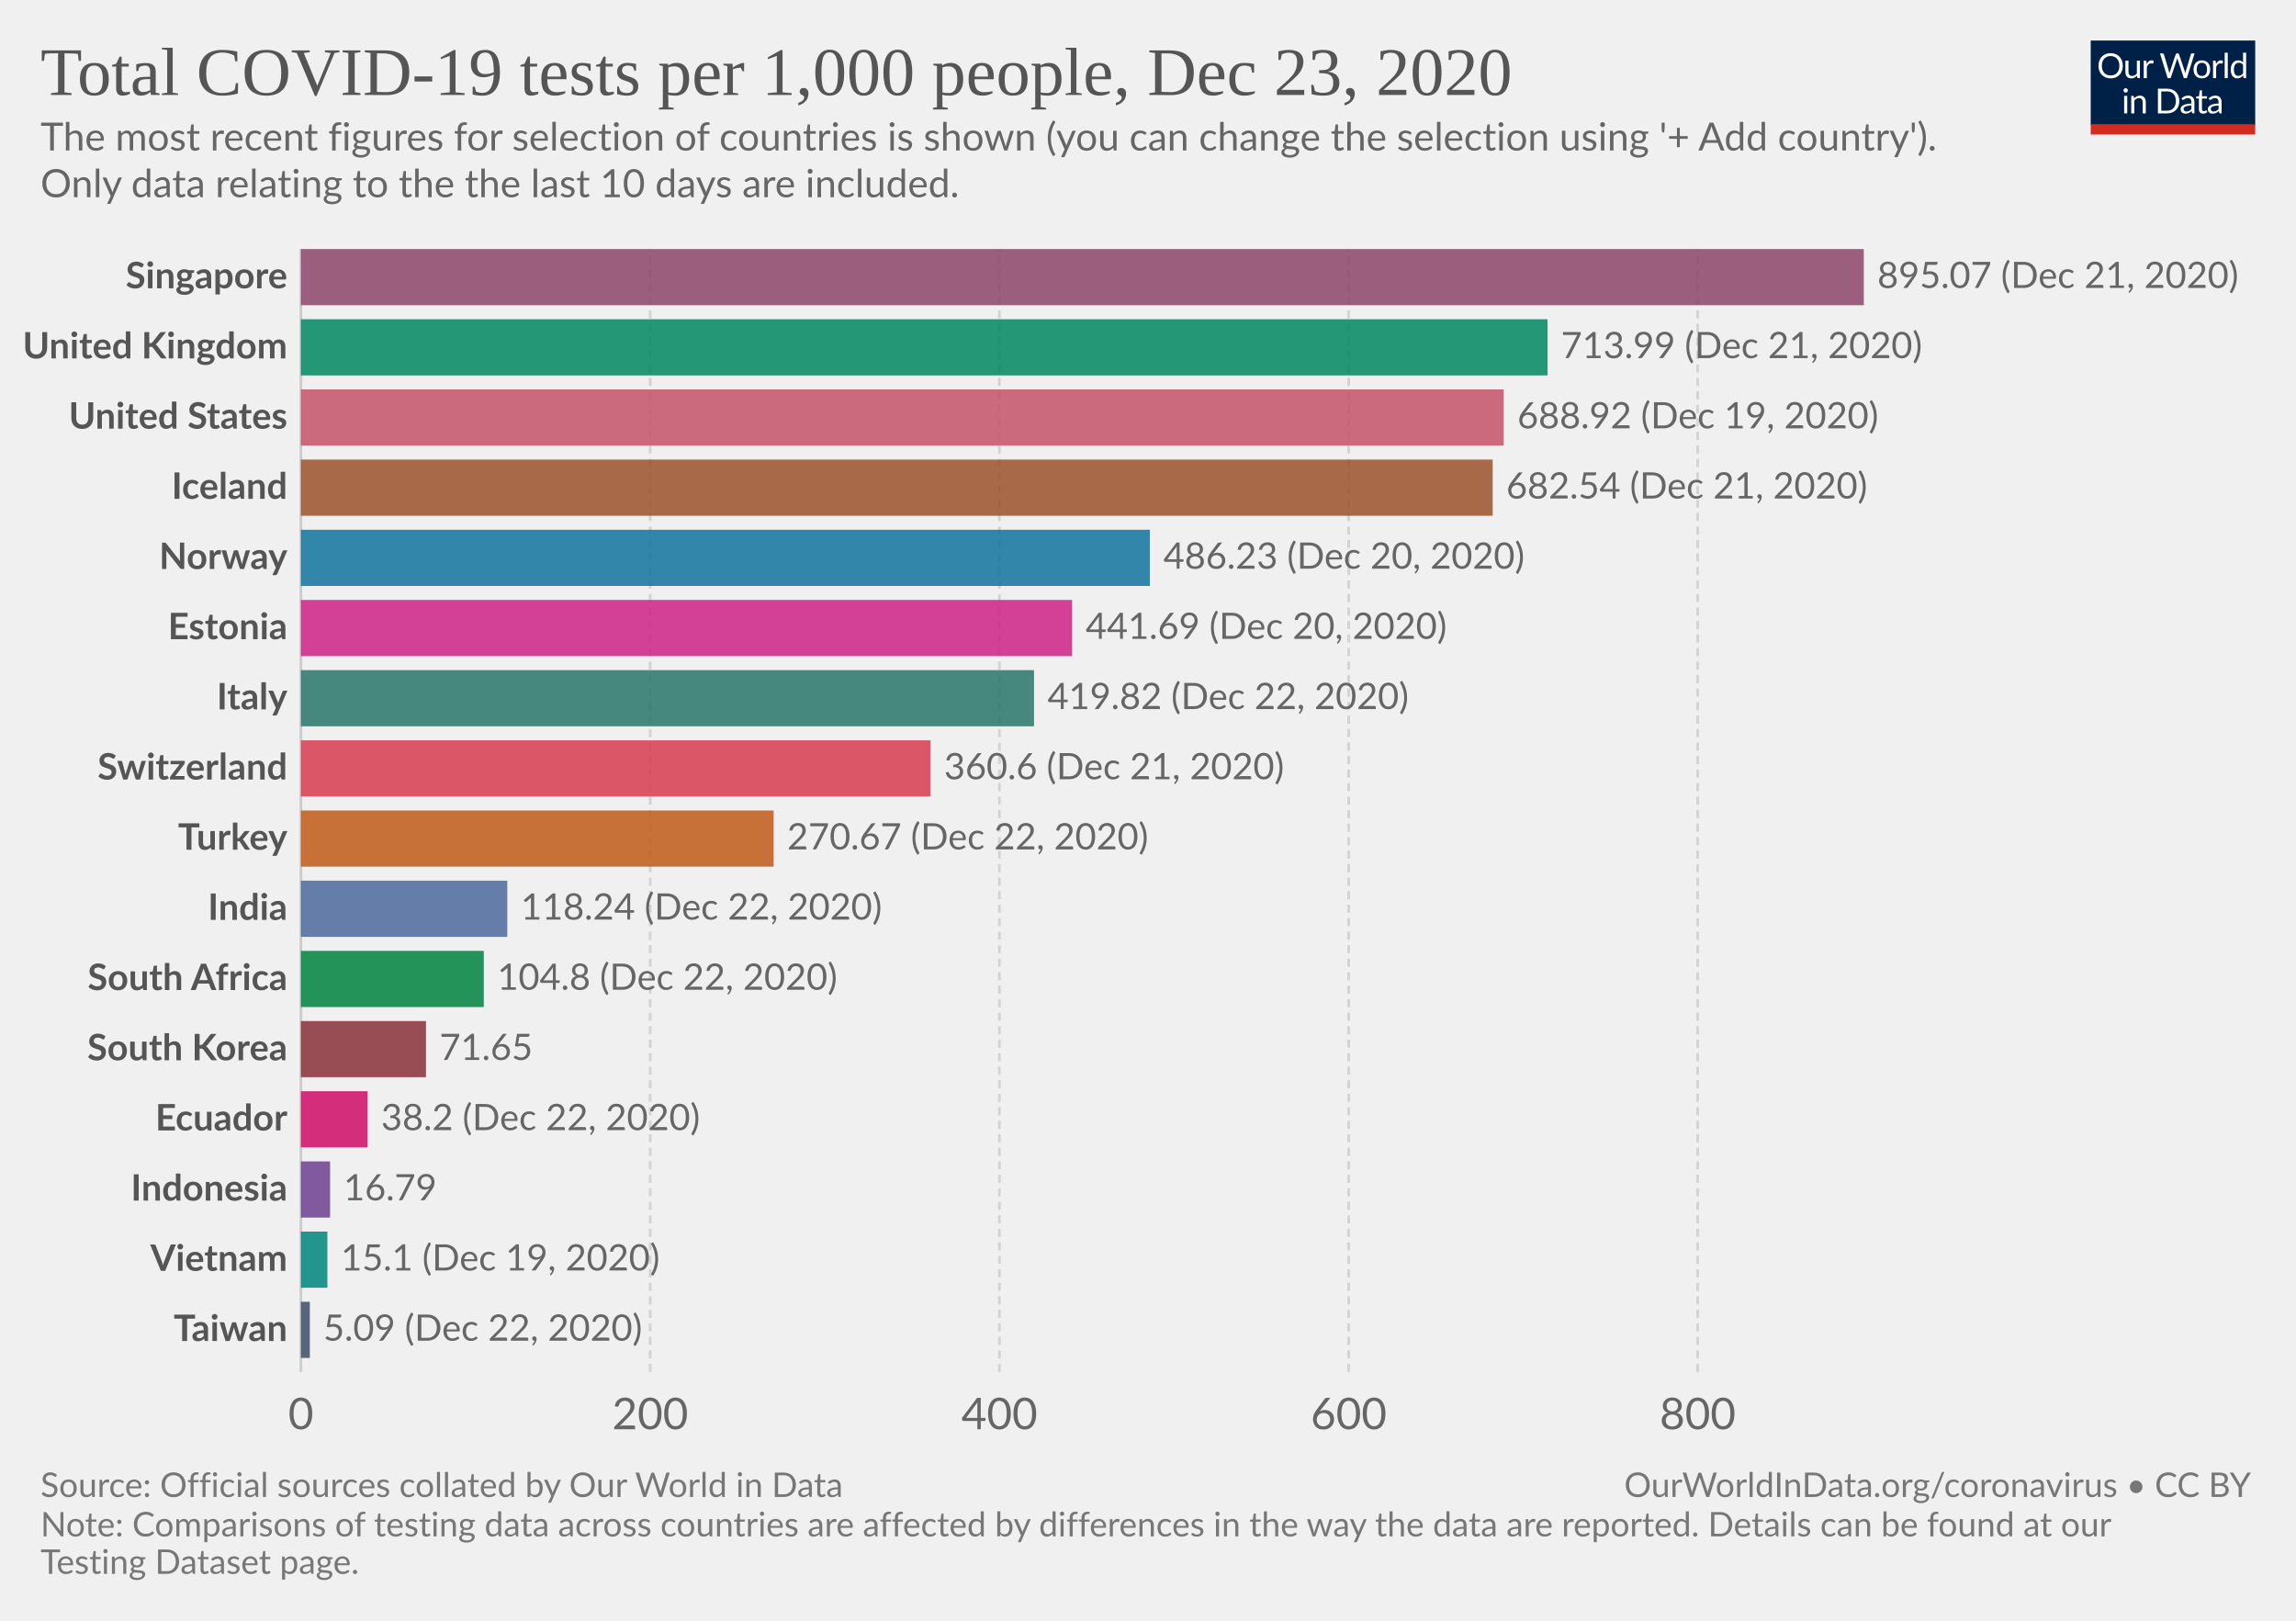
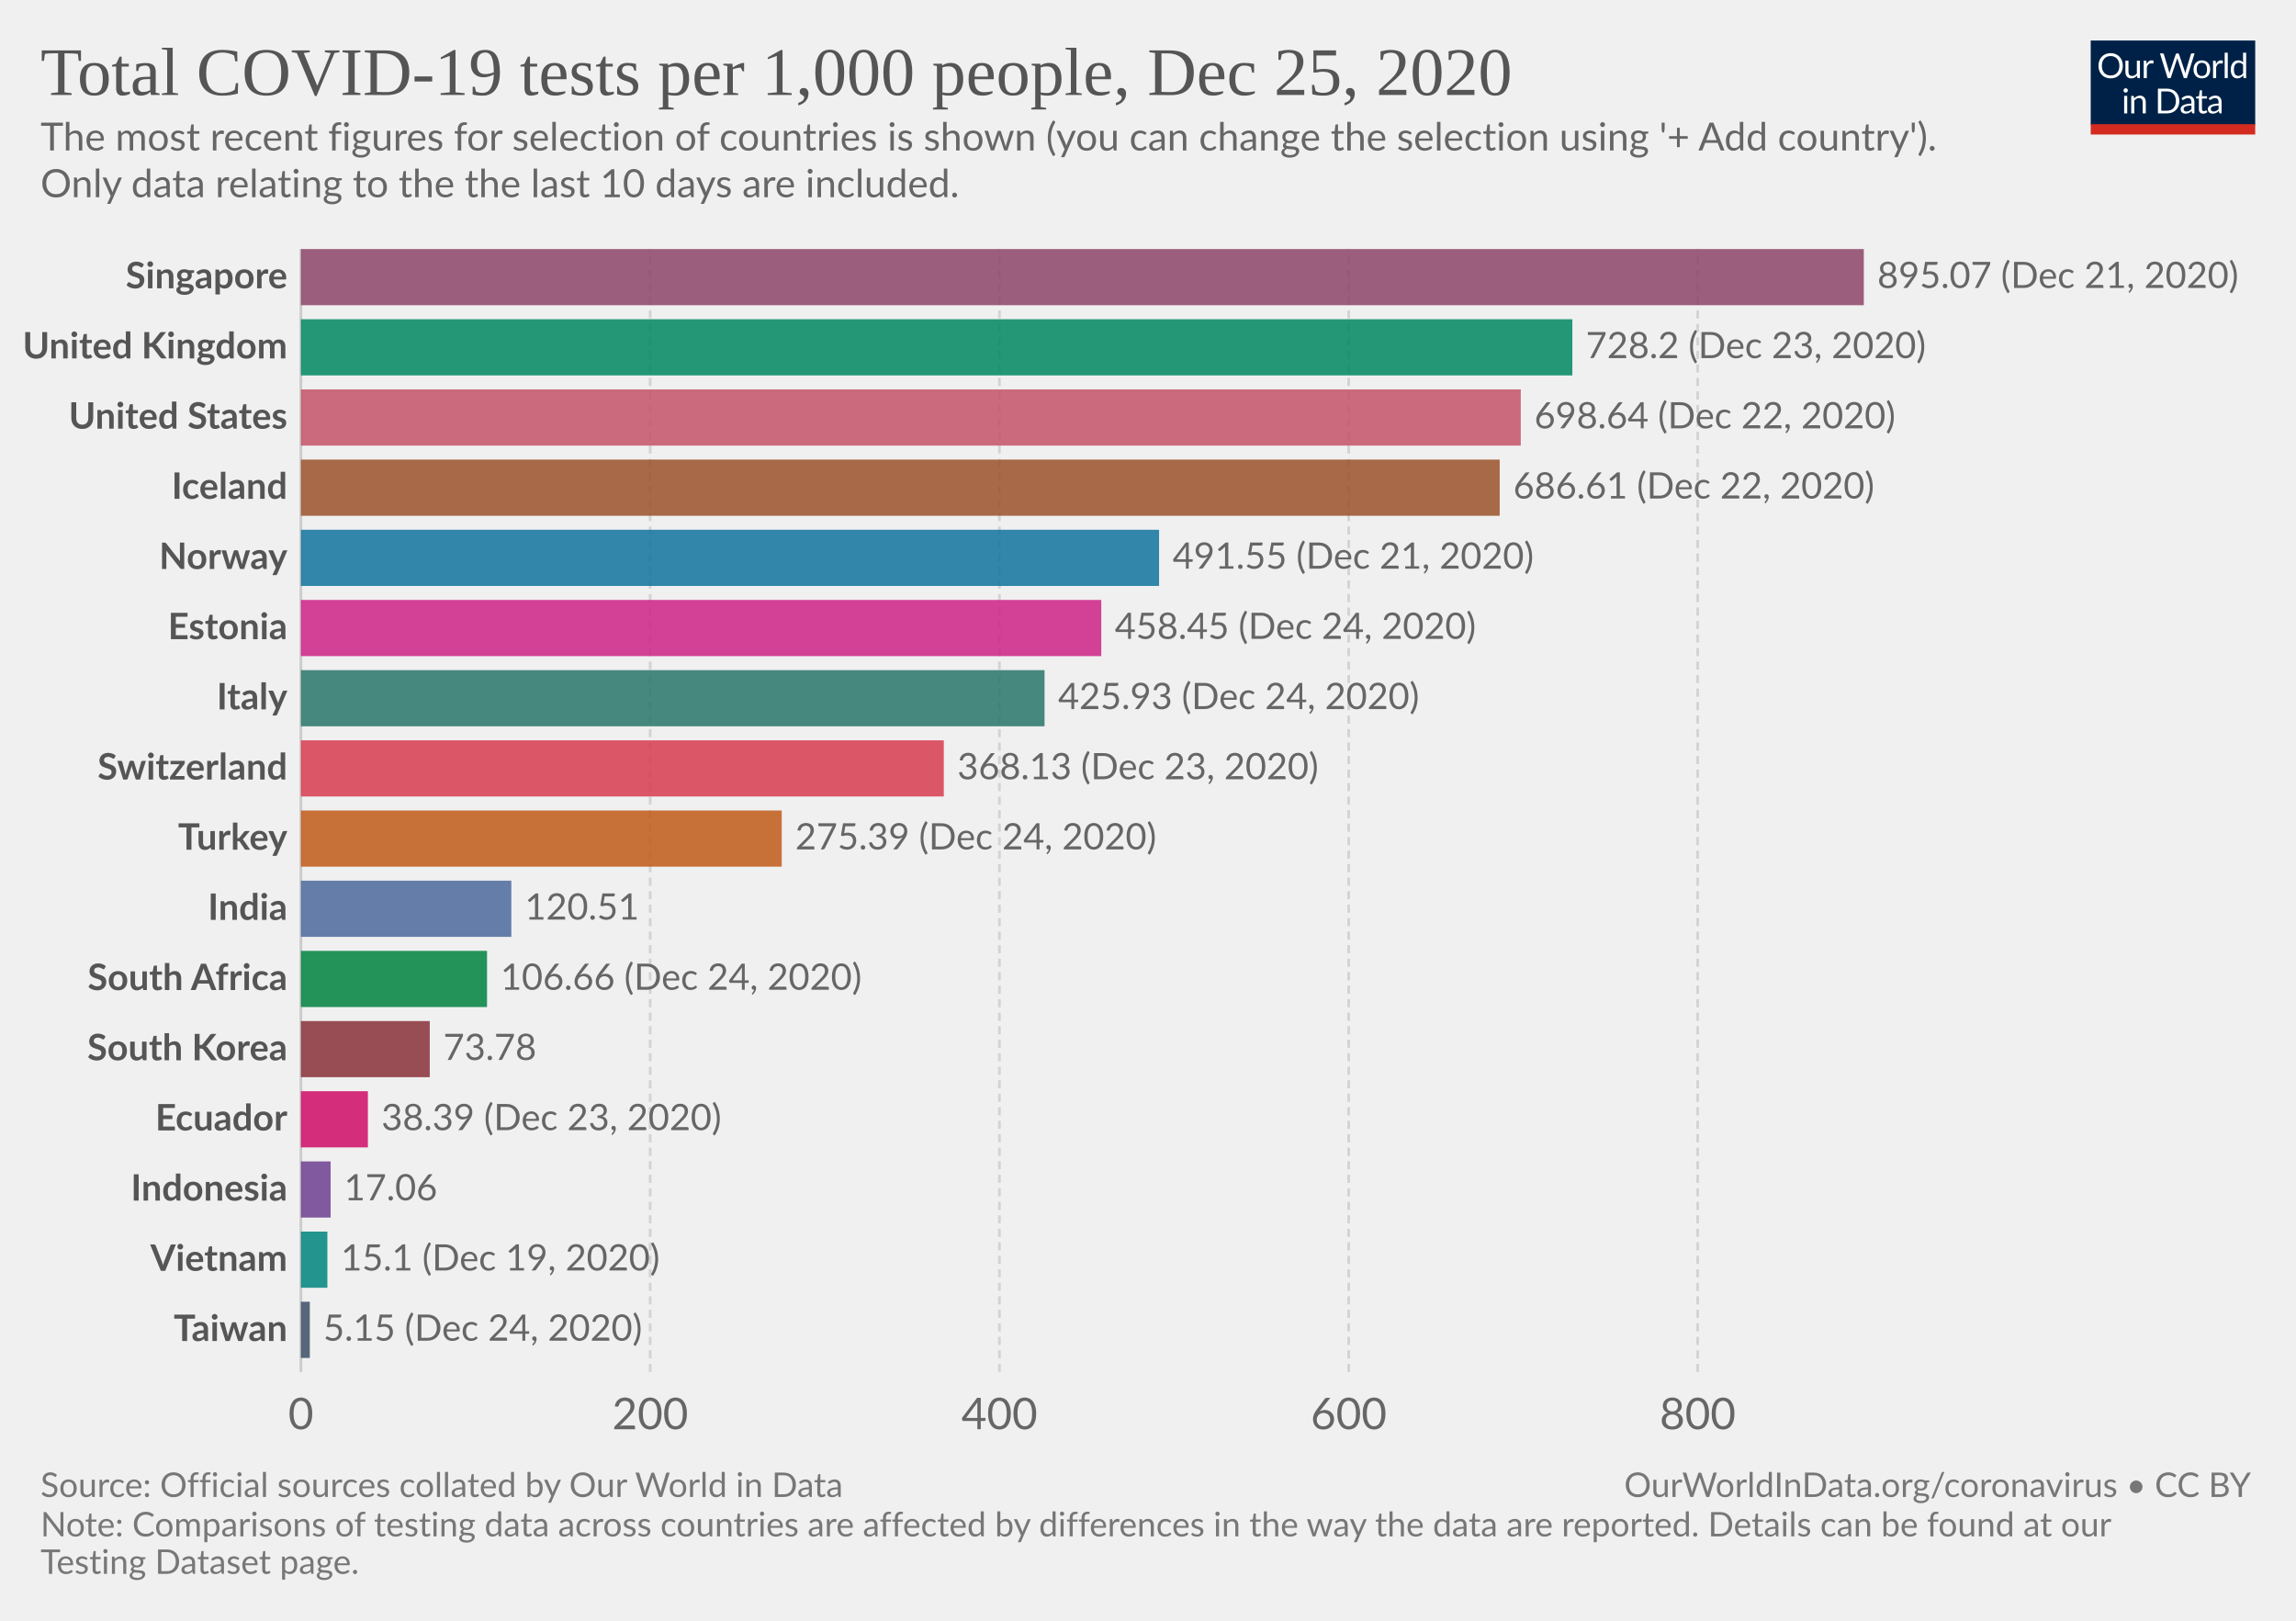
<svg xmlns="http://www.w3.org/2000/svg" version="1.1" style="background-color:#fff;-webkit-font-smoothing:antialiased" width="850" height="600" viewBox="0 0 850 600" font-family="Lato,'Helvetica Neue',Helvetica,Arial,sans-serif" font-size="18" text-rendering="optimizeLegibility">
  <g class="HeaderView">
    <g transform="matrix(.29 0 0 .29 774 15)">
      <svg width="210" height="120" viewBox="0 0 210 120" fill="none">
        <g clip-path="url(#clip0)">
          <path d="M0 0h210v107.89H0V0z" fill="#002147" />
          <path d="M40.98 32.25c0 2.36-.38 4.53-1.12 6.51a14.26 14.26 0 01-8.1 8.4c-1.9.78-4.02 1.17-6.34 1.17a16.6 16.6 0 01-6.33-1.17 14.31 14.31 0 01-8.08-8.4 18.29 18.29 0 01-1.12-6.51c0-2.36.38-4.53 1.12-6.5a14.32 14.32 0 018.07-8.44c1.92-.8 4.03-1.19 6.34-1.19 2.32 0 4.43.4 6.34 1.19 1.92.8 3.56 1.9 4.93 3.34a14.87 14.87 0 013.17 5.1 18.1 18.1 0 011.12 6.5zm-4.38 0c0-1.94-.26-3.68-.8-5.22a10.91 10.91 0 00-2.24-3.89 9.68 9.68 0 00-3.52-2.46 11.95 11.95 0 00-4.62-.86c-1.68 0-3.21.28-4.6.86a9.88 9.88 0 00-3.54 2.46 10.91 10.91 0 00-2.24 3.9c-.53 1.53-.8 3.27-.8 5.2 0 1.94.27 3.68.8 5.22a11.17 11.17 0 002.24 3.9 10.01 10.01 0 003.55 2.44c1.38.56 2.9.83 4.6.83 1.7 0 3.24-.27 4.61-.83a9.8 9.8 0 003.52-2.44 11.17 11.17 0 002.25-3.9c.53-1.54.8-3.28.8-5.21zm26.22-6.54V48H60.5c-.56 0-.9-.27-1.05-.81l-.31-2.4a12.45 12.45 0 01-3.26 2.6c-1.2.64-2.58.96-4.13.96-1.22 0-2.3-.2-3.24-.6a6.52 6.52 0 01-2.33-1.7 7.37 7.37 0 01-1.43-2.67c-.3-1.04-.46-2.2-.46-3.45V25.7h3.91v14.22c0 1.68.38 2.99 1.15 3.91.77.93 1.96 1.39 3.54 1.39 1.16 0 2.24-.27 3.23-.82a10.42 10.42 0 002.8-2.28V25.7h3.91zm8.61 4.47a9.94 9.94 0 012.6-3.56 5.64 5.64 0 013.76-1.3c.47 0 .92.05 1.34.15.44.1.83.27 1.17.49l-.3 2.92c-.09.37-.3.55-.66.55-.2 0-.5-.04-.9-.13a6.21 6.21 0 00-3.24.18c-.54.2-1.03.5-1.47.92-.42.4-.81.9-1.17 1.5-.33.58-.64 1.26-.92 2.02V48H67.7V25.71h2.25c.42 0 .72.08.88.25.16.16.27.44.33.83l.26 3.39zm61.16-13.7L122.75 48h-3.82l-7.99-24.05a21.95 21.95 0 01-.42-1.58 38.36 38.36 0 01-.44 1.58L102.05 48h-3.83L88.4 16.47h3.54c.38 0 .7.1.95.29.26.2.43.43.5.73l6.52 21.9c.1.4.2.83.28 1.28.1.46.2.94.29 1.46l.3-1.46c.12-.47.25-.9.38-1.27l7.41-21.91c.1-.25.26-.48.51-.69.27-.22.58-.33.95-.33h1.23c.38 0 .69.1.92.29.24.2.41.43.53.73l7.4 21.9a28.4 28.4 0 01.68 2.62 29.52 29.52 0 01.52-2.61l6.54-21.91c.07-.27.23-.5.48-.7.27-.21.58-.32.95-.32h3.32zm9.35 8.88c1.63 0 3.1.27 4.4.82a9.43 9.43 0 015.46 5.94c.5 1.4.74 2.98.74 4.73 0 1.76-.25 3.34-.74 4.75a9.43 9.43 0 01-5.46 5.92c-1.3.52-2.77.79-4.4.79-1.64 0-3.12-.27-4.44-.8a9.42 9.42 0 01-3.35-2.3c-.92-1-1.63-2.2-2.13-3.61-.49-1.41-.73-3-.73-4.75s.24-3.33.73-4.73c.5-1.43 1.2-2.64 2.13-3.63a9.4 9.4 0 013.35-2.31c1.32-.55 2.8-.82 4.44-.82zm0 19.89c2.2 0 3.84-.73 4.93-2.2 1.08-1.48 1.63-3.54 1.63-6.18 0-2.66-.55-4.72-1.63-6.2-1.09-1.49-2.73-2.23-4.93-2.23-1.12 0-2.09.2-2.93.57a5.7 5.7 0 00-2.06 1.65 7.5 7.5 0 00-1.24 2.67c-.26 1.04-.4 2.22-.4 3.54 0 2.64.55 4.7 1.64 6.18 1.1 1.47 2.76 2.2 4.99 2.2zm17.97-15.07a9.94 9.94 0 012.6-3.56 5.64 5.64 0 013.76-1.3c.47 0 .91.05 1.34.15.44.1.83.27 1.16.49l-.28 2.92c-.09.37-.31.55-.66.55-.2 0-.5-.04-.9-.13a6.2 6.2 0 00-3.24.18c-.54.2-1.03.5-1.47.92-.43.4-.82.9-1.17 1.5a13.1 13.1 0 00-.92 2.02V48h-3.94V25.71h2.24c.43 0 .72.08.88.25.17.16.28.44.33.83l.27 3.39zm15.04-14.59V48h-3.92V15.6h3.92zm19.55 15.43a6.22 6.22 0 00-2.38-2.05 6.7 6.7 0 00-2.86-.6c-2.07 0-3.66.75-4.77 2.23-1.12 1.48-1.68 3.6-1.68 6.33 0 1.46.13 2.7.38 3.74a7.29 7.29 0 001.1 2.56 4.35 4.35 0 001.78 1.45c.7.3 1.5.46 2.4.46 1.29 0 2.41-.3 3.36-.88a9.6 9.6 0 002.67-2.49V31.02zm3.91-15.43V48h-2.33c-.56 0-.9-.27-1.06-.81l-.35-2.71a12.13 12.13 0 01-3.25 2.77 8.28 8.28 0 01-4.23 1.06 7.31 7.31 0 01-6.14-2.9c-.73-.96-1.3-2.15-1.69-3.57a18.35 18.35 0 01.07-9.48 11.29 11.29 0 011.89-3.7 8.7 8.7 0 017.06-3.34 7.96 7.96 0 016.12 2.62V15.59h3.91zM46.61 70.71V93H42.7V70.71h3.91zm.84-7c0 .39-.08.75-.24 1.09a2.81 2.81 0 01-1.52 1.47 2.67 2.67 0 01-2.16 0 2.9 2.9 0 01-1.45-1.47 2.67 2.67 0 010-2.16c.15-.35.35-.65.6-.9.25-.27.53-.47.85-.62a2.67 2.67 0 012.16 0c.35.15.65.35.9.62.27.25.47.55.62.9.16.34.24.7.24 1.08zm7.97 10.24c.49-.54 1-1.04 1.54-1.48a9.85 9.85 0 013.66-1.84 8.96 8.96 0 015.43.35c.94.4 1.72.97 2.33 1.71a7.36 7.36 0 011.43 2.67c.32 1.04.49 2.19.49 3.45V93h-3.94V78.81c0-1.69-.4-3-1.17-3.92-.76-.93-1.93-1.4-3.5-1.4a6.6 6.6 0 00-3.25.83c-1 .56-1.92 1.31-2.77 2.27V93h-3.94V70.71h2.35c.56 0 .9.28 1.04.82l.3 2.42zm57.7 3.3c0 2.36-.37 4.5-1.11 6.44a14.3 14.3 0 01-3.17 4.98 14.1 14.1 0 01-4.93 3.2c-1.9.76-4.02 1.13-6.33 1.13H85.8V61.47h11.77c2.31 0 4.42.39 6.33 1.15a13.8 13.8 0 018.1 8.18 17.75 17.75 0 011.12 6.45zm-4.37 0c0-1.94-.26-3.67-.8-5.2a10.94 10.94 0 00-2.23-3.87 9.57 9.57 0 00-3.53-2.42 12.23 12.23 0 00-4.61-.83h-7.5v24.62h7.5c1.7 0 3.24-.28 4.61-.84a9.7 9.7 0 003.53-2.4 10.94 10.94 0 002.24-3.87c.53-1.53.8-3.26.8-5.2zm19.8 5.72c-1.8.06-3.34.2-4.62.44-1.26.22-2.3.51-3.1.88-.8.36-1.37.8-1.74 1.3-.35.5-.53 1.05-.53 1.67 0 .58.1 1.1.3 1.52a3 3 0 00.76 1.05c.34.27.73.46 1.17.6.45.11.94.17 1.45.17a7.28 7.28 0 003.5-.81 11.95 11.95 0 002.82-2.2v-4.62zm-12.65-9.11a12.73 12.73 0 013.98-2.66c1.43-.59 3-.88 4.73-.88 1.25 0 2.36.2 3.33.61a6.81 6.81 0 013.94 4.38c.33 1.04.5 2.19.5 3.43V93h-1.74a1.8 1.8 0 01-.88-.18c-.2-.13-.36-.38-.48-.74l-.44-2.12c-.59.55-1.16 1.03-1.72 1.46a9.48 9.48 0 01-3.74 1.7c-.69.15-1.46.23-2.3.23-.87 0-1.69-.12-2.45-.35a5.34 5.34 0 01-3.34-2.93 6.64 6.64 0 01-.49-2.64c0-.88.25-1.72.73-2.53a6.33 6.33 0 012.35-2.17c1.09-.63 2.5-1.15 4.25-1.54 1.75-.41 3.89-.65 6.42-.7v-1.75c0-1.73-.37-3.03-1.12-3.91-.75-.9-1.84-1.34-3.28-1.34-.97 0-1.78.12-2.44.37-.64.23-1.2.5-1.7.81l-1.23.82c-.33.23-.67.35-1 .35-.27 0-.5-.07-.69-.2a2.1 2.1 0 01-.48-.53l-.7-1.25zm27.67 19.5c-1.76 0-3.12-.5-4.07-1.48-.94-.98-1.41-2.4-1.41-4.25V74h-2.68a.9.9 0 01-.6-.2c-.16-.14-.24-.36-.24-.66v-1.56l3.65-.46.9-6.89a.9.9 0 01.29-.52.88.88 0 01.62-.22H142v7.67h6.44V74H142v13.38c0 .94.22 1.63.68 2.09.45.45 1.04.68 1.76.68a3.21 3.21 0 001.85-.53l.55-.35c.16-.12.3-.18.41-.18.2 0 .4.13.55.38l1.15 1.87a7.45 7.45 0 01-2.44 1.5c-.96.35-1.94.52-2.95.52zm19.68-10.4c-1.8.07-3.34.21-4.62.45-1.26.22-2.3.51-3.1.88-.8.36-1.37.8-1.74 1.3-.35.5-.53 1.05-.53 1.67 0 .58.1 1.1.3 1.52.18.42.44.77.76 1.05.34.27.73.46 1.17.6.45.11.94.17 1.45.17a7.3 7.3 0 003.5-.81 12.04 12.04 0 002.82-2.2v-4.62zm-12.65-9.1a12.72 12.72 0 013.99-2.66c1.42-.59 3-.88 4.72-.88 1.25 0 2.36.2 3.33.61a6.81 6.81 0 013.94 4.38c.33 1.04.5 2.19.5 3.43V93h-1.74a1.8 1.8 0 01-.88-.18c-.2-.13-.36-.38-.48-.74l-.44-2.12c-.59.55-1.16 1.03-1.72 1.46a9.48 9.48 0 01-3.74 1.7c-.69.15-1.46.23-2.3.23-.87 0-1.69-.12-2.45-.35a5.33 5.33 0 01-3.34-2.93 6.62 6.62 0 01-.49-2.64c0-.88.25-1.72.73-2.53a6.33 6.33 0 012.35-2.17c1.09-.63 2.5-1.15 4.25-1.54a31.2 31.2 0 016.42-.7v-1.75c0-1.73-.37-3.03-1.12-3.91-.75-.9-1.84-1.34-3.28-1.34-.97 0-1.78.12-2.44.37-.64.23-1.2.5-1.7.81-.46.3-.87.57-1.22.82-.34.23-.68.35-1.02.35-.26 0-.49-.07-.68-.2a1.88 1.88 0 01-.48-.53l-.7-1.25z" fill="#fff" />
          <path fill="#D42B21" d="M0 106.79h210V120H0z" />
        </g>
        <defs>
          <clipPath id="clip0">
            <path fill="#fff" d="M0 0h210v120H0z" />
          </clipPath>
        </defs>
      </svg>
    </g>
    <a href="https://ourworldindata.org/grapher/full-list-cumulative-total-tests-per-thousand-bar-chart?time=latest" target="_blank" rel="noopener" font-family="&quot;Playfair Display&quot;,Georgia,&quot;Times New Roman&quot;,serif">
      <text font-size="25.2" x="15" y="35.2" fill="#555">
-         <tspan x="15" y="35.16">Total COVID-19 tests per 1,000 people, Dec 23, 2020</tspan>
+         <tspan x="15" y="35.16">Total COVID-19 tests per 1,000 people, Dec 25, 2020</tspan>
      </text>
    </a>
    <text font-size="14.4" x="15" y="55.7" fill="#666">
      <tspan x="15" y="55.72">The most recent figures for selection of countries is shown (you can change the selection using '+ Add country').</tspan>
      <tspan x="15" y="73"> Only data relating to the the last 10 days are included.</tspan>
    </text>
  </g>
  <g class="DiscreteBarChart">
    <g class="HorizontalAxis" fill="#666" text-anchor="middle" font-size="16.2">
      <text x="111.4" y="529.1">0</text>
      <text x="240.7" y="529.1">200</text>
      <text x="370" y="529.1">400</text>
      <text x="499.3" y="529.1">600</text>
      <text x="628.5" y="529.1">800</text>
    </g>
    <g class="AxisGridLines verticalLines">
      <path stroke="#ccc" d="M111.4 507.9V92.2" />
      <path stroke="#d3d3d3" stroke-dasharray="3,2" d="M240.7 507.9V92.2M370 507.9V92.2M499.3 507.9V92.2M628.5 507.9V92.2" />
    </g>
    <g class="bar" style="transition:transform 200ms ease">
      <text x="0" y="0" transform="translate(106.4 102.6)" fill="#555" dominant-baseline="middle" text-anchor="end" font-size="13.5" font-weight="700">Singapore</text>
      <path fill="#8C4569" opacity=".85" style="transition:height 200ms ease" d="M111.4 92.2H690v20.79H111.4z" />
      <text x="0" y="0" transform="translate(695 102.6)" fill="#666" dominant-baseline="middle" text-anchor="start" font-size="13.5" font-weight="400">895.07 (Dec 21, 2020)</text>
    </g>
    <g class="bar" style="transition:transform 200ms ease">
      <text x="0" y="0" transform="translate(106.4 128.57)" fill="#555" dominant-baseline="middle" text-anchor="end" font-size="13.5" font-weight="700">United Kingdom</text>
-       <path fill="#008860" opacity=".85" style="transition:height 200ms ease" d="M111.4 118.18h461.5v20.8H111.4z" />
-       <text x="0" y="0" transform="translate(577.9 128.57)" fill="#666" dominant-baseline="middle" text-anchor="start" font-size="13.5" font-weight="400">713.99 (Dec 21, 2020)</text>
+       <path fill="#008860" opacity=".85" style="transition:height 200ms ease" d="M111.4 118.18h470.7v20.8H111.4z" />
+       <text x="0" y="0" transform="translate(587.1 128.57)" fill="#666" dominant-baseline="middle" text-anchor="start" font-size="13.5" font-weight="400">728.2 (Dec 23, 2020)</text>
    </g>
    <g class="bar" style="transition:transform 200ms ease">
      <text x="0" y="0" transform="translate(106.4 154.56)" fill="#555" dominant-baseline="middle" text-anchor="end" font-size="13.5" font-weight="700">United States</text>
-       <path fill="#C45267" opacity=".85" style="transition:height 200ms ease" d="M111.4 144.16h445.3v20.8H111.4z" />
-       <text x="0" y="0" transform="translate(561.7 154.56)" fill="#666" dominant-baseline="middle" text-anchor="start" font-size="13.5" font-weight="400">688.92 (Dec 19, 2020)</text>
+       <path fill="#C45267" opacity=".85" style="transition:height 200ms ease" d="M111.4 144.16H563v20.8H111.4z" />
+       <text x="0" y="0" transform="translate(568 154.56)" fill="#666" dominant-baseline="middle" text-anchor="start" font-size="13.5" font-weight="400">698.64 (Dec 22, 2020)</text>
    </g>
    <g class="bar" style="transition:transform 200ms ease">
      <text x="0" y="0" transform="translate(106.4 180.54)" fill="#555" dominant-baseline="middle" text-anchor="end" font-size="13.5" font-weight="700">Iceland</text>
-       <path fill="#9A5129" opacity=".85" style="transition:height 200ms ease" d="M111.4 170.14h441.2v20.8H111.4z" />
-       <text x="0" y="0" transform="translate(557.6 180.54)" fill="#666" dominant-baseline="middle" text-anchor="start" font-size="13.5" font-weight="400">682.54 (Dec 21, 2020)</text>
+       <path fill="#9A5129" opacity=".85" style="transition:height 200ms ease" d="M111.4 170.14h443.8v20.8H111.4z" />
+       <text x="0" y="0" transform="translate(560.2 180.54)" fill="#666" dominant-baseline="middle" text-anchor="start" font-size="13.5" font-weight="400">686.61 (Dec 22, 2020)</text>
    </g>
    <g class="bar" style="transition:transform 200ms ease">
      <text x="0" y="0" transform="translate(106.4 206.52)" fill="#555" dominant-baseline="middle" text-anchor="end" font-size="13.5" font-weight="700">Norway</text>
-       <path fill="#0F739C" opacity=".85" style="transition:height 200ms ease" d="M111.4 196.12h314.3v20.8H111.4z" />
-       <text x="0" y="0" transform="translate(430.7 206.52)" fill="#666" dominant-baseline="middle" text-anchor="start" font-size="13.5" font-weight="400">486.23 (Dec 20, 2020)</text>
+       <path fill="#0F739C" opacity=".85" style="transition:height 200ms ease" d="M111.4 196.12h317.7v20.8H111.4z" />
+       <text x="0" y="0" transform="translate(434.1 206.52)" fill="#666" dominant-baseline="middle" text-anchor="start" font-size="13.5" font-weight="400">491.55 (Dec 21, 2020)</text>
    </g>
    <g class="bar" style="transition:transform 200ms ease">
      <text x="0" y="0" transform="translate(106.4 232.5)" fill="#555" dominant-baseline="middle" text-anchor="end" font-size="13.5" font-weight="700">Estonia</text>
-       <path fill="#CD2285" opacity=".85" style="transition:height 200ms ease" d="M111.4 222.1h285.5v20.8H111.4z" />
-       <text x="0" y="0" transform="translate(401.9 232.5)" fill="#666" dominant-baseline="middle" text-anchor="start" font-size="13.5" font-weight="400">441.69 (Dec 20, 2020)</text>
+       <path fill="#CD2285" opacity=".85" style="transition:height 200ms ease" d="M111.4 222.1h296.3v20.8H111.4z" />
+       <text x="0" y="0" transform="translate(412.7 232.5)" fill="#666" dominant-baseline="middle" text-anchor="start" font-size="13.5" font-weight="400">458.45 (Dec 24, 2020)</text>
    </g>
    <g class="bar" style="transition:transform 200ms ease">
      <text x="0" y="0" transform="translate(106.4 258.48)" fill="#555" dominant-baseline="middle" text-anchor="end" font-size="13.5" font-weight="700">Italy</text>
-       <path fill="#287669" opacity=".85" style="transition:height 200ms ease" d="M111.4 248.09h271.4v20.79H111.4z" />
-       <text x="0" y="0" transform="translate(387.8 258.48)" fill="#666" dominant-baseline="middle" text-anchor="start" font-size="13.5" font-weight="400">419.82 (Dec 22, 2020)</text>
+       <path fill="#287669" opacity=".85" style="transition:height 200ms ease" d="M111.4 248.09h275.3v20.79H111.4z" />
+       <text x="0" y="0" transform="translate(391.7 258.48)" fill="#666" dominant-baseline="middle" text-anchor="start" font-size="13.5" font-weight="400">425.93 (Dec 24, 2020)</text>
    </g>
    <g class="bar" style="transition:transform 200ms ease">
      <text x="0" y="0" transform="translate(106.4 284.46)" fill="#555" dominant-baseline="middle" text-anchor="end" font-size="13.5" font-weight="700">Switzerland</text>
-       <path fill="#D73C50" opacity=".85" style="transition:height 200ms ease" d="M111.4 274.07h233.1v20.79H111.4z" />
-       <text x="0" y="0" transform="translate(349.5 284.46)" fill="#666" dominant-baseline="middle" text-anchor="start" font-size="13.5" font-weight="400">360.6 (Dec 21, 2020)</text>
+       <path fill="#D73C50" opacity=".85" style="transition:height 200ms ease" d="M111.4 274.07h238v20.79h-238z" />
+       <text x="0" y="0" transform="translate(354.4 284.46)" fill="#666" dominant-baseline="middle" text-anchor="start" font-size="13.5" font-weight="400">368.13 (Dec 23, 2020)</text>
    </g>
    <g class="bar" style="transition:transform 200ms ease">
      <text x="0" y="0" transform="translate(106.4 310.44)" fill="#555" dominant-baseline="middle" text-anchor="end" font-size="13.5" font-weight="700">Turkey</text>
-       <path fill="#C05917" opacity=".85" style="transition:height 200ms ease" d="M111.4 300.05h175v20.79h-175z" />
-       <text x="0" y="0" transform="translate(291.4 310.44)" fill="#666" dominant-baseline="middle" text-anchor="start" font-size="13.5" font-weight="400">270.67 (Dec 22, 2020)</text>
+       <path fill="#C05917" opacity=".85" style="transition:height 200ms ease" d="M111.4 300.05h178v20.79h-178z" />
+       <text x="0" y="0" transform="translate(294.4 310.44)" fill="#666" dominant-baseline="middle" text-anchor="start" font-size="13.5" font-weight="400">275.39 (Dec 24, 2020)</text>
    </g>
    <g class="bar" style="transition:transform 200ms ease">
      <text x="0" y="0" transform="translate(106.4 336.42)" fill="#555" dominant-baseline="middle" text-anchor="end" font-size="13.5" font-weight="700">India</text>
-       <path fill="#4C6A9C" opacity=".85" style="transition:height 200ms ease" d="M111.4 326.03h76.4v20.8h-76.4z" />
-       <text x="0" y="0" transform="translate(192.8 336.42)" fill="#666" dominant-baseline="middle" text-anchor="start" font-size="13.5" font-weight="400">118.24 (Dec 22, 2020)</text>
+       <path fill="#4C6A9C" opacity=".85" style="transition:height 200ms ease" d="M111.4 326.03h77.9v20.8h-77.9z" />
+       <text x="0" y="0" transform="translate(194.3 336.42)" fill="#666" dominant-baseline="middle" text-anchor="start" font-size="13.5" font-weight="400">120.51</text>
    </g>
    <g class="bar" style="transition:transform 200ms ease">
      <text x="0" y="0" transform="translate(106.4 362.4)" fill="#555" dominant-baseline="middle" text-anchor="end" font-size="13.5" font-weight="700">South Africa</text>
-       <path fill="#00823F" opacity=".85" style="transition:height 200ms ease" d="M111.4 352.01h67.7v20.8h-67.7z" />
-       <text x="0" y="0" transform="translate(184.1 362.4)" fill="#666" dominant-baseline="middle" text-anchor="start" font-size="13.5" font-weight="400">104.8 (Dec 22, 2020)</text>
+       <path fill="#00823F" opacity=".85" style="transition:height 200ms ease" d="M111.4 352.01h68.9v20.8h-68.9z" />
+       <text x="0" y="0" transform="translate(185.3 362.4)" fill="#666" dominant-baseline="middle" text-anchor="start" font-size="13.5" font-weight="400">106.66 (Dec 24, 2020)</text>
    </g>
    <g class="bar" style="transition:transform 200ms ease">
      <text x="0" y="0" transform="translate(106.4 388.39)" fill="#555" dominant-baseline="middle" text-anchor="end" font-size="13.5" font-weight="700">South Korea</text>
-       <path fill="#883039" opacity=".85" style="transition:height 200ms ease" d="M111.4 378h46.3v20.78h-46.3z" />
-       <text x="0" y="0" transform="translate(162.7 388.39)" fill="#666" dominant-baseline="middle" text-anchor="start" font-size="13.5" font-weight="400">71.65</text>
+       <path fill="#883039" opacity=".85" style="transition:height 200ms ease" d="M111.4 378h47.7v20.78h-47.7z" />
+       <text x="0" y="0" transform="translate(164.1 388.39)" fill="#666" dominant-baseline="middle" text-anchor="start" font-size="13.5" font-weight="400">73.78</text>
    </g>
    <g class="bar" style="transition:transform 200ms ease">
      <text x="0" y="0" transform="translate(106.4 414.37)" fill="#555" dominant-baseline="middle" text-anchor="end" font-size="13.5" font-weight="700">Ecuador</text>
-       <path fill="#CF0A66" opacity=".85" style="transition:height 200ms ease" d="M111.4 403.97h24.7v20.8h-24.7z" />
-       <text x="0" y="0" transform="translate(141.1 414.37)" fill="#666" dominant-baseline="middle" text-anchor="start" font-size="13.5" font-weight="400">38.2 (Dec 22, 2020)</text>
+       <path fill="#CF0A66" opacity=".85" style="transition:height 200ms ease" d="M111.4 403.97h24.8v20.8h-24.8z" />
+       <text x="0" y="0" transform="translate(141.2 414.37)" fill="#666" dominant-baseline="middle" text-anchor="start" font-size="13.5" font-weight="400">38.39 (Dec 23, 2020)</text>
    </g>
    <g class="bar" style="transition:transform 200ms ease">
      <text x="0" y="0" transform="translate(106.4 440.35)" fill="#555" dominant-baseline="middle" text-anchor="end" font-size="13.5" font-weight="700">Indonesia</text>
-       <path fill="#6D3E91" opacity=".85" style="transition:height 200ms ease" d="M111.4 429.96h10.8v20.79h-10.8z" />
-       <text x="0" y="0" transform="translate(127.2 440.35)" fill="#666" dominant-baseline="middle" text-anchor="start" font-size="13.5" font-weight="400">16.79</text>
+       <path fill="#6D3E91" opacity=".85" style="transition:height 200ms ease" d="M111.4 429.96h11v20.79h-11z" />
+       <text x="0" y="0" transform="translate(127.4 440.35)" fill="#666" dominant-baseline="middle" text-anchor="start" font-size="13.5" font-weight="400">17.06</text>
    </g>
    <g class="bar" style="transition:transform 200ms ease">
      <text x="0" y="0" transform="translate(106.4 466.33)" fill="#555" dominant-baseline="middle" text-anchor="end" font-size="13.5" font-weight="700">Vietnam</text>
      <path fill="#00847E" opacity=".85" style="transition:height 200ms ease" d="M111.4 455.94h9.8v20.79h-9.8z" />
      <text x="0" y="0" transform="translate(126.2 466.33)" fill="#666" dominant-baseline="middle" text-anchor="start" font-size="13.5" font-weight="400">15.1 (Dec 19, 2020)</text>
    </g>
    <g class="bar" style="transition:transform 200ms ease">
      <text x="0" y="0" transform="translate(106.4 492.31)" fill="#555" dominant-baseline="middle" text-anchor="end" font-size="13.5" font-weight="700">Taiwan</text>
      <path fill="#3C4E66" opacity=".85" style="transition:height 200ms ease" d="M111.4 481.92h3.3v20.79h-3.3z" />
-       <text x="0" y="0" transform="translate(119.7 492.31)" fill="#666" dominant-baseline="middle" text-anchor="start" font-size="13.5" font-weight="400">5.09 (Dec 22, 2020)</text>
+       <text x="0" y="0" transform="translate(119.7 492.31)" fill="#666" dominant-baseline="middle" text-anchor="start" font-size="13.5" font-weight="400">5.15 (Dec 24, 2020)</text>
    </g>
  </g>
  <g class="SourcesFooter" fill="#777">
    <g class="clickable" fill="#777">
      <text font-size="12.6" x="15" y="554.2">
        <tspan x="15" y="554.18">Source: Official sources collated by Our World in Data</tspan>
      </text>
    </g>
    <text font-size="12.6" x="15" y="568.8">
      <tspan x="15" y="568.78">Note: Comparisons of testing data across countries are affected by differences in the way the data are reported. Details can be found at our</tspan>
      <tspan x="15" y="582.64">Testing Dataset page.</tspan>
    </text>
    <text font-size="12.6" x="601.3" y="554.2">
      <tspan x="601.27" y="554.18">
        <a target="_blank" href="https://ourworldindata.org/coronavirus" fill="#777">OurWorldInData.org/coronavirus</a> • <a class="cclogo" href="http://creativecommons.org/licenses/by/4.0/deed.en_US" target="_blank" fill="#777">CC BY</a>
      </tspan>
    </text>
  </g>
</svg>
